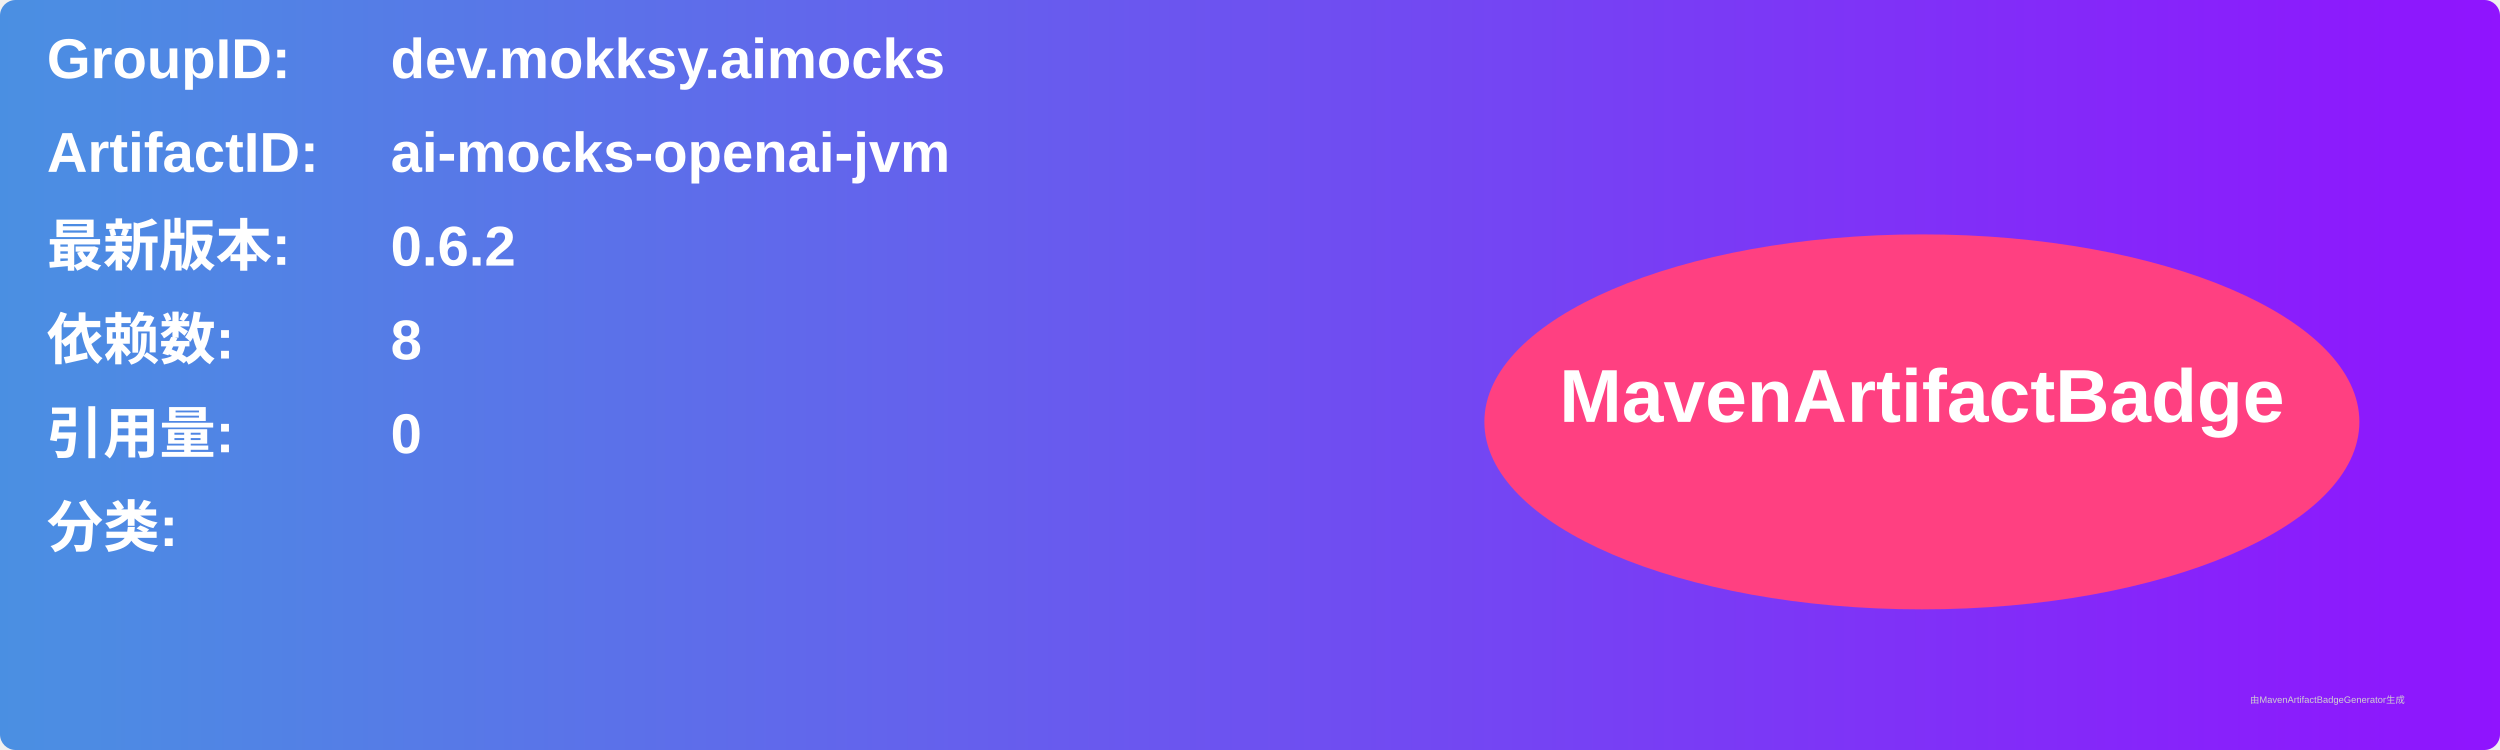
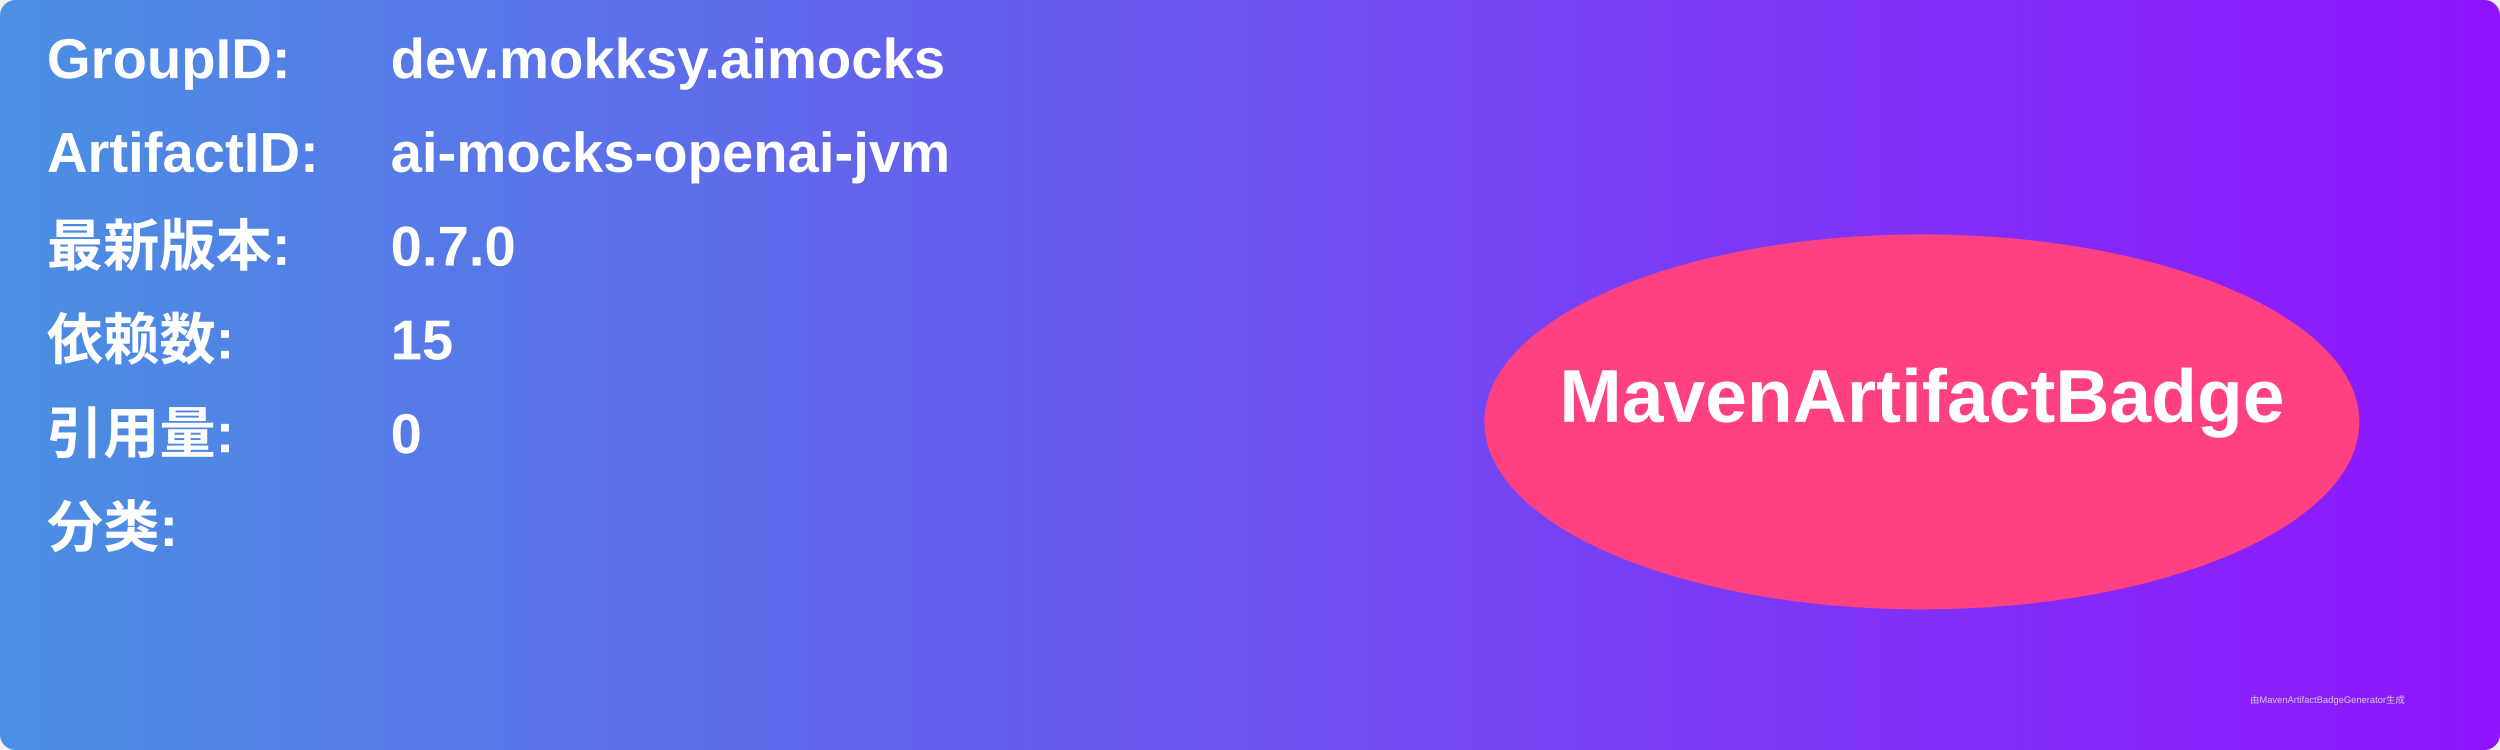
<svg xmlns="http://www.w3.org/2000/svg" width="800" height="240" viewBox="0 0 800 240">
  <linearGradient id="grad" x1="0%" y1="0%" x2="100%" y2="0%">
    <stop offset="0%" stop-color="#4a90e2" />
    <stop offset="100%" stop-color="#9013fe" />
  </linearGradient>
  <rect width="100%" height="100%" rx="5" ry="5" fill="url(#grad)" />
  <g transform="translate(15, 15)">
    <text x="0" y="10" font-family="Arial" font-size="18" fill="white" font-weight="bold" width="260">GroupID:</text>
    <text x="110" y="10" font-family="Arial" font-size="18" fill="white" font-weight="bold" width="460">dev.mokksy.aimocks</text>
    <text x="0" y="40" font-family="Arial" font-size="18" fill="white" font-weight="bold" width="260">ArtifactID:</text>
    <text x="110" y="40" font-family="Arial" font-size="18" fill="white" font-weight="bold" width="460">ai-mocks-openai-jvm</text>
    <text x="0" y="70" font-family="Arial" font-size="18" fill="white" font-weight="bold">最新版本:</text>
    <text x="110" y="70" font-family="Arial" font-size="18" fill="white" font-weight="bold">
-       <tspan font-weight="bold">0.6.2</tspan>
+       <tspan font-weight="bold">0.7.0</tspan>
    </text>
    <text x="0" y="100" font-family="Arial" font-size="18" fill="white" font-weight="bold">依赖数: </text>
    <text x="110" y="100" font-family="Arial" font-size="18" fill="white">
-       <tspan font-weight="bold">8</tspan>
+       <tspan font-weight="bold">15</tspan>
    </text>
    <text x="0" y="130" font-family="Arial" font-size="18" fill="white" font-weight="bold">引用量: </text>
    <text x="110" y="130" font-family="Arial" font-size="18" fill="white">
      <tspan font-weight="bold">0</tspan>
    </text>
    <text x="0" y="160" font-family="Arial" font-size="18" fill="white" font-weight="bold">分类:</text>
    <text x="10" y="190" font-family="Arial" font-size="10" fill="white">
      <tspan font-weight="bold" />
    </text>
    <ellipse cx="600" cy="120" rx="140" ry="60" fill="#ff4081" />
    <text x="600" y="120" text-anchor="middle" font-family="Arial" font-size="24" fill="white" font-weight="bold">MavenArtifactBadge</text>
  </g>
  <text x="720" y="225" font-family="Arial" font-size="3" fill="#d0d0d0">由MavenArtifactBadgeGenerator生成</text>
</svg>
